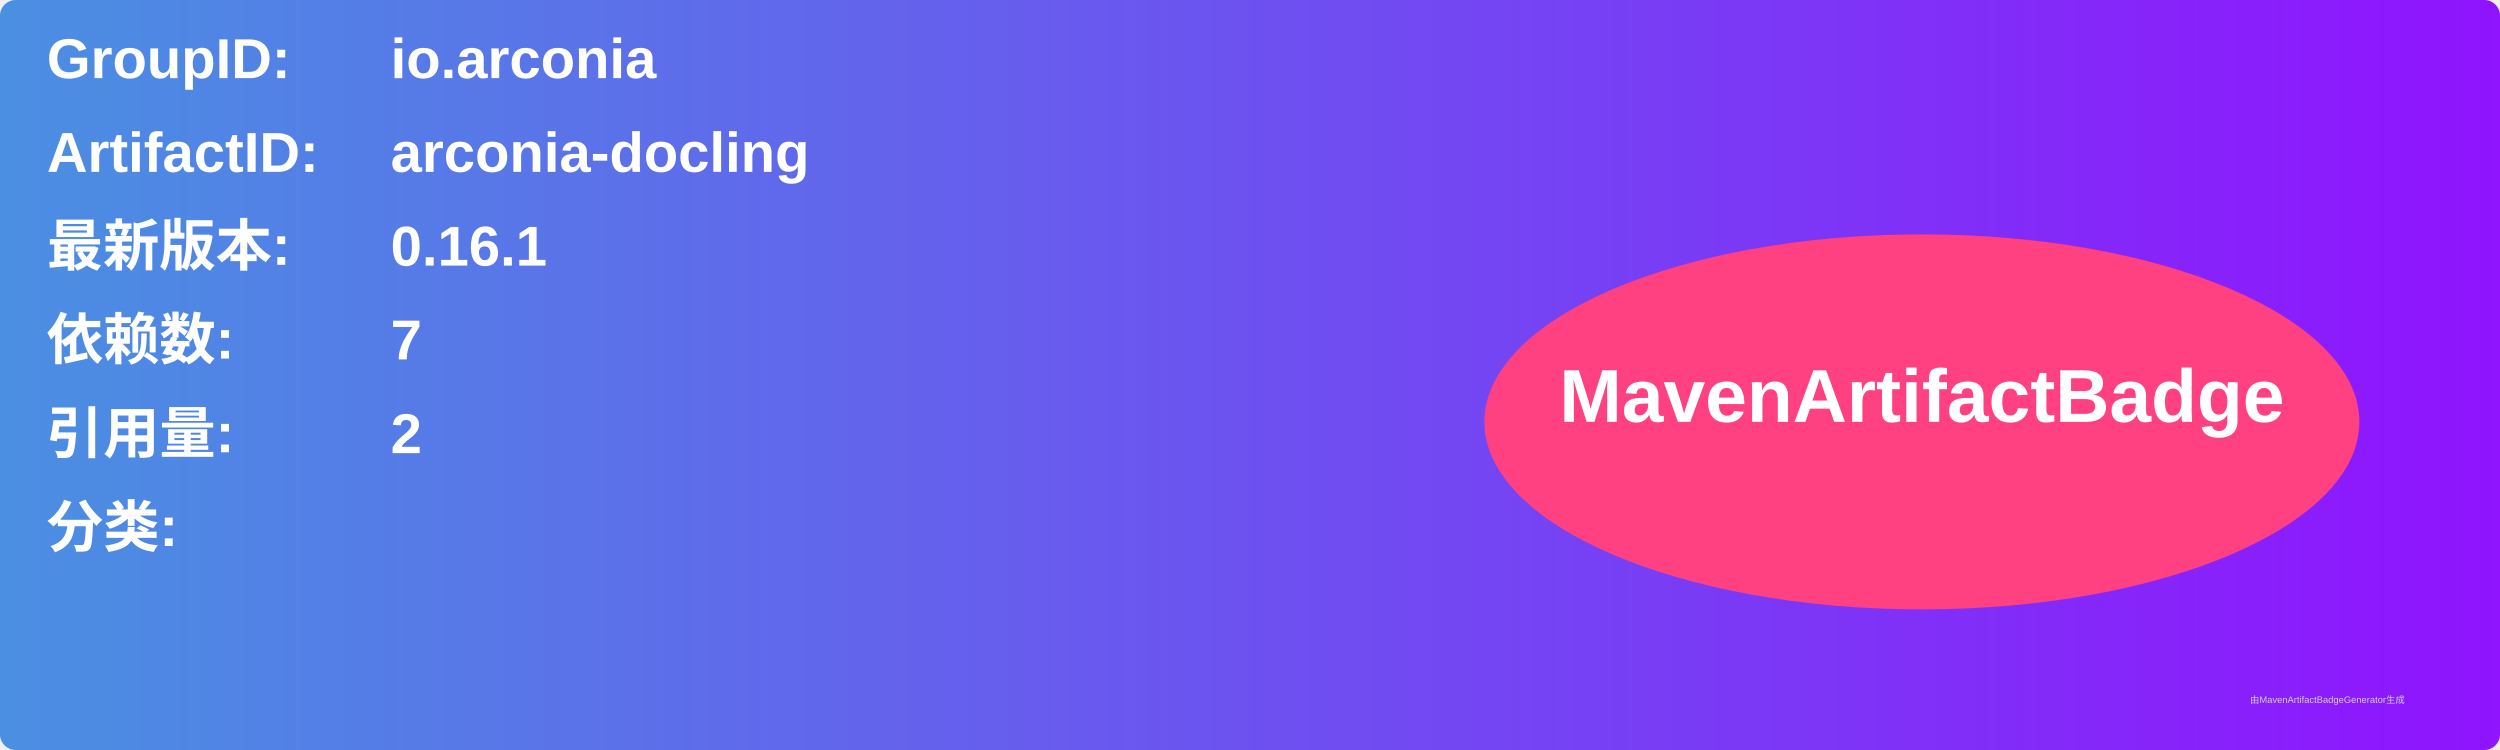
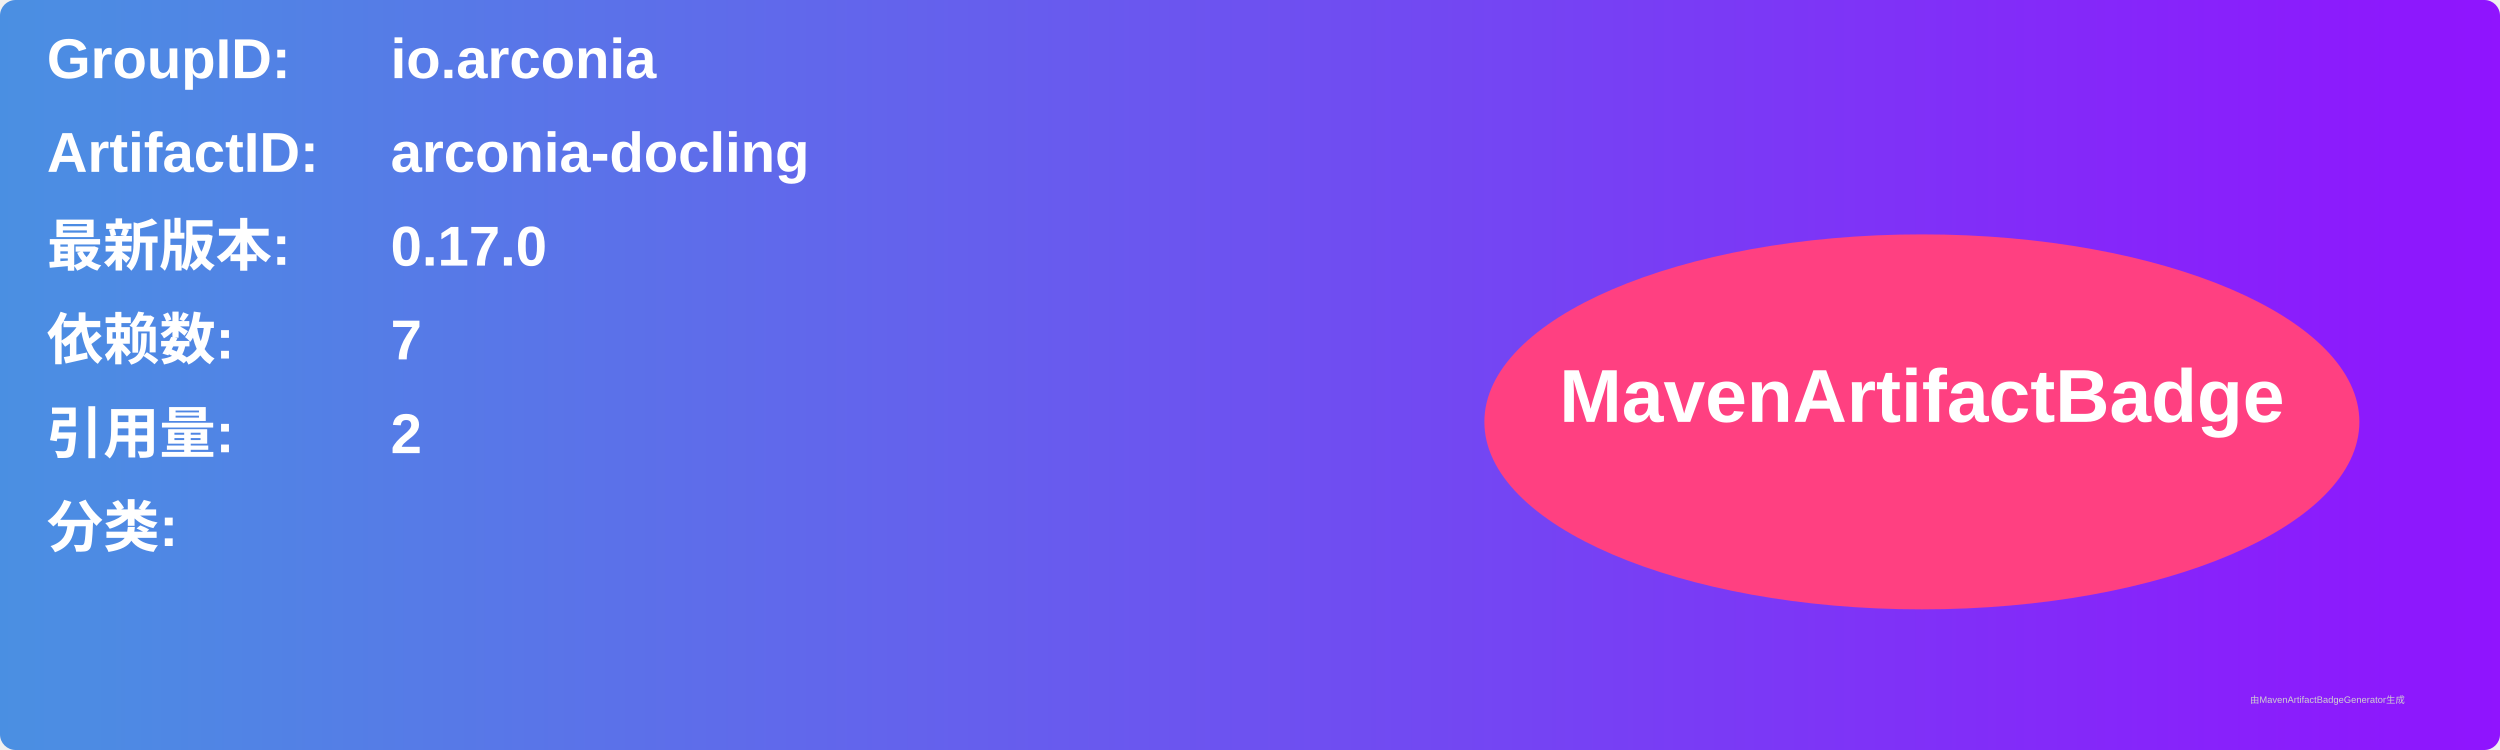
<svg xmlns="http://www.w3.org/2000/svg" width="800" height="240" viewBox="0 0 800 240">
  <linearGradient id="grad" x1="0%" y1="0%" x2="100%" y2="0%">
    <stop offset="0%" stop-color="#4a90e2" />
    <stop offset="100%" stop-color="#9013fe" />
  </linearGradient>
  <rect width="100%" height="100%" rx="5" ry="5" fill="url(#grad)" />
  <g transform="translate(15, 15)">
    <text x="0" y="10" font-family="Arial" font-size="18" fill="white" font-weight="bold" width="260">GroupID:</text>
    <text x="110" y="10" font-family="Arial" font-size="18" fill="white" font-weight="bold" width="460">io.arconia</text>
    <text x="0" y="40" font-family="Arial" font-size="18" fill="white" font-weight="bold" width="260">ArtifactID:</text>
    <text x="110" y="40" font-family="Arial" font-size="18" fill="white" font-weight="bold" width="460">arconia-docling</text>
    <text x="0" y="70" font-family="Arial" font-size="18" fill="white" font-weight="bold">最新版本:</text>
    <text x="110" y="70" font-family="Arial" font-size="18" fill="white" font-weight="bold">
-       <tspan font-weight="bold">0.16.1</tspan>
+       <tspan font-weight="bold">0.17.0</tspan>
    </text>
    <text x="0" y="100" font-family="Arial" font-size="18" fill="white" font-weight="bold">依赖数: </text>
    <text x="110" y="100" font-family="Arial" font-size="18" fill="white">
      <tspan font-weight="bold">7</tspan>
    </text>
    <text x="0" y="130" font-family="Arial" font-size="18" fill="white" font-weight="bold">引用量: </text>
    <text x="110" y="130" font-family="Arial" font-size="18" fill="white">
      <tspan font-weight="bold">2</tspan>
    </text>
    <text x="0" y="160" font-family="Arial" font-size="18" fill="white" font-weight="bold">分类:</text>
    <text x="10" y="190" font-family="Arial" font-size="10" fill="white">
      <tspan font-weight="bold" />
    </text>
    <ellipse cx="600" cy="120" rx="140" ry="60" fill="#ff4081" />
    <text x="600" y="120" text-anchor="middle" font-family="Arial" font-size="24" fill="white" font-weight="bold">MavenArtifactBadge</text>
  </g>
  <text x="720" y="225" font-family="Arial" font-size="3" fill="#d0d0d0">由MavenArtifactBadgeGenerator生成</text>
</svg>
